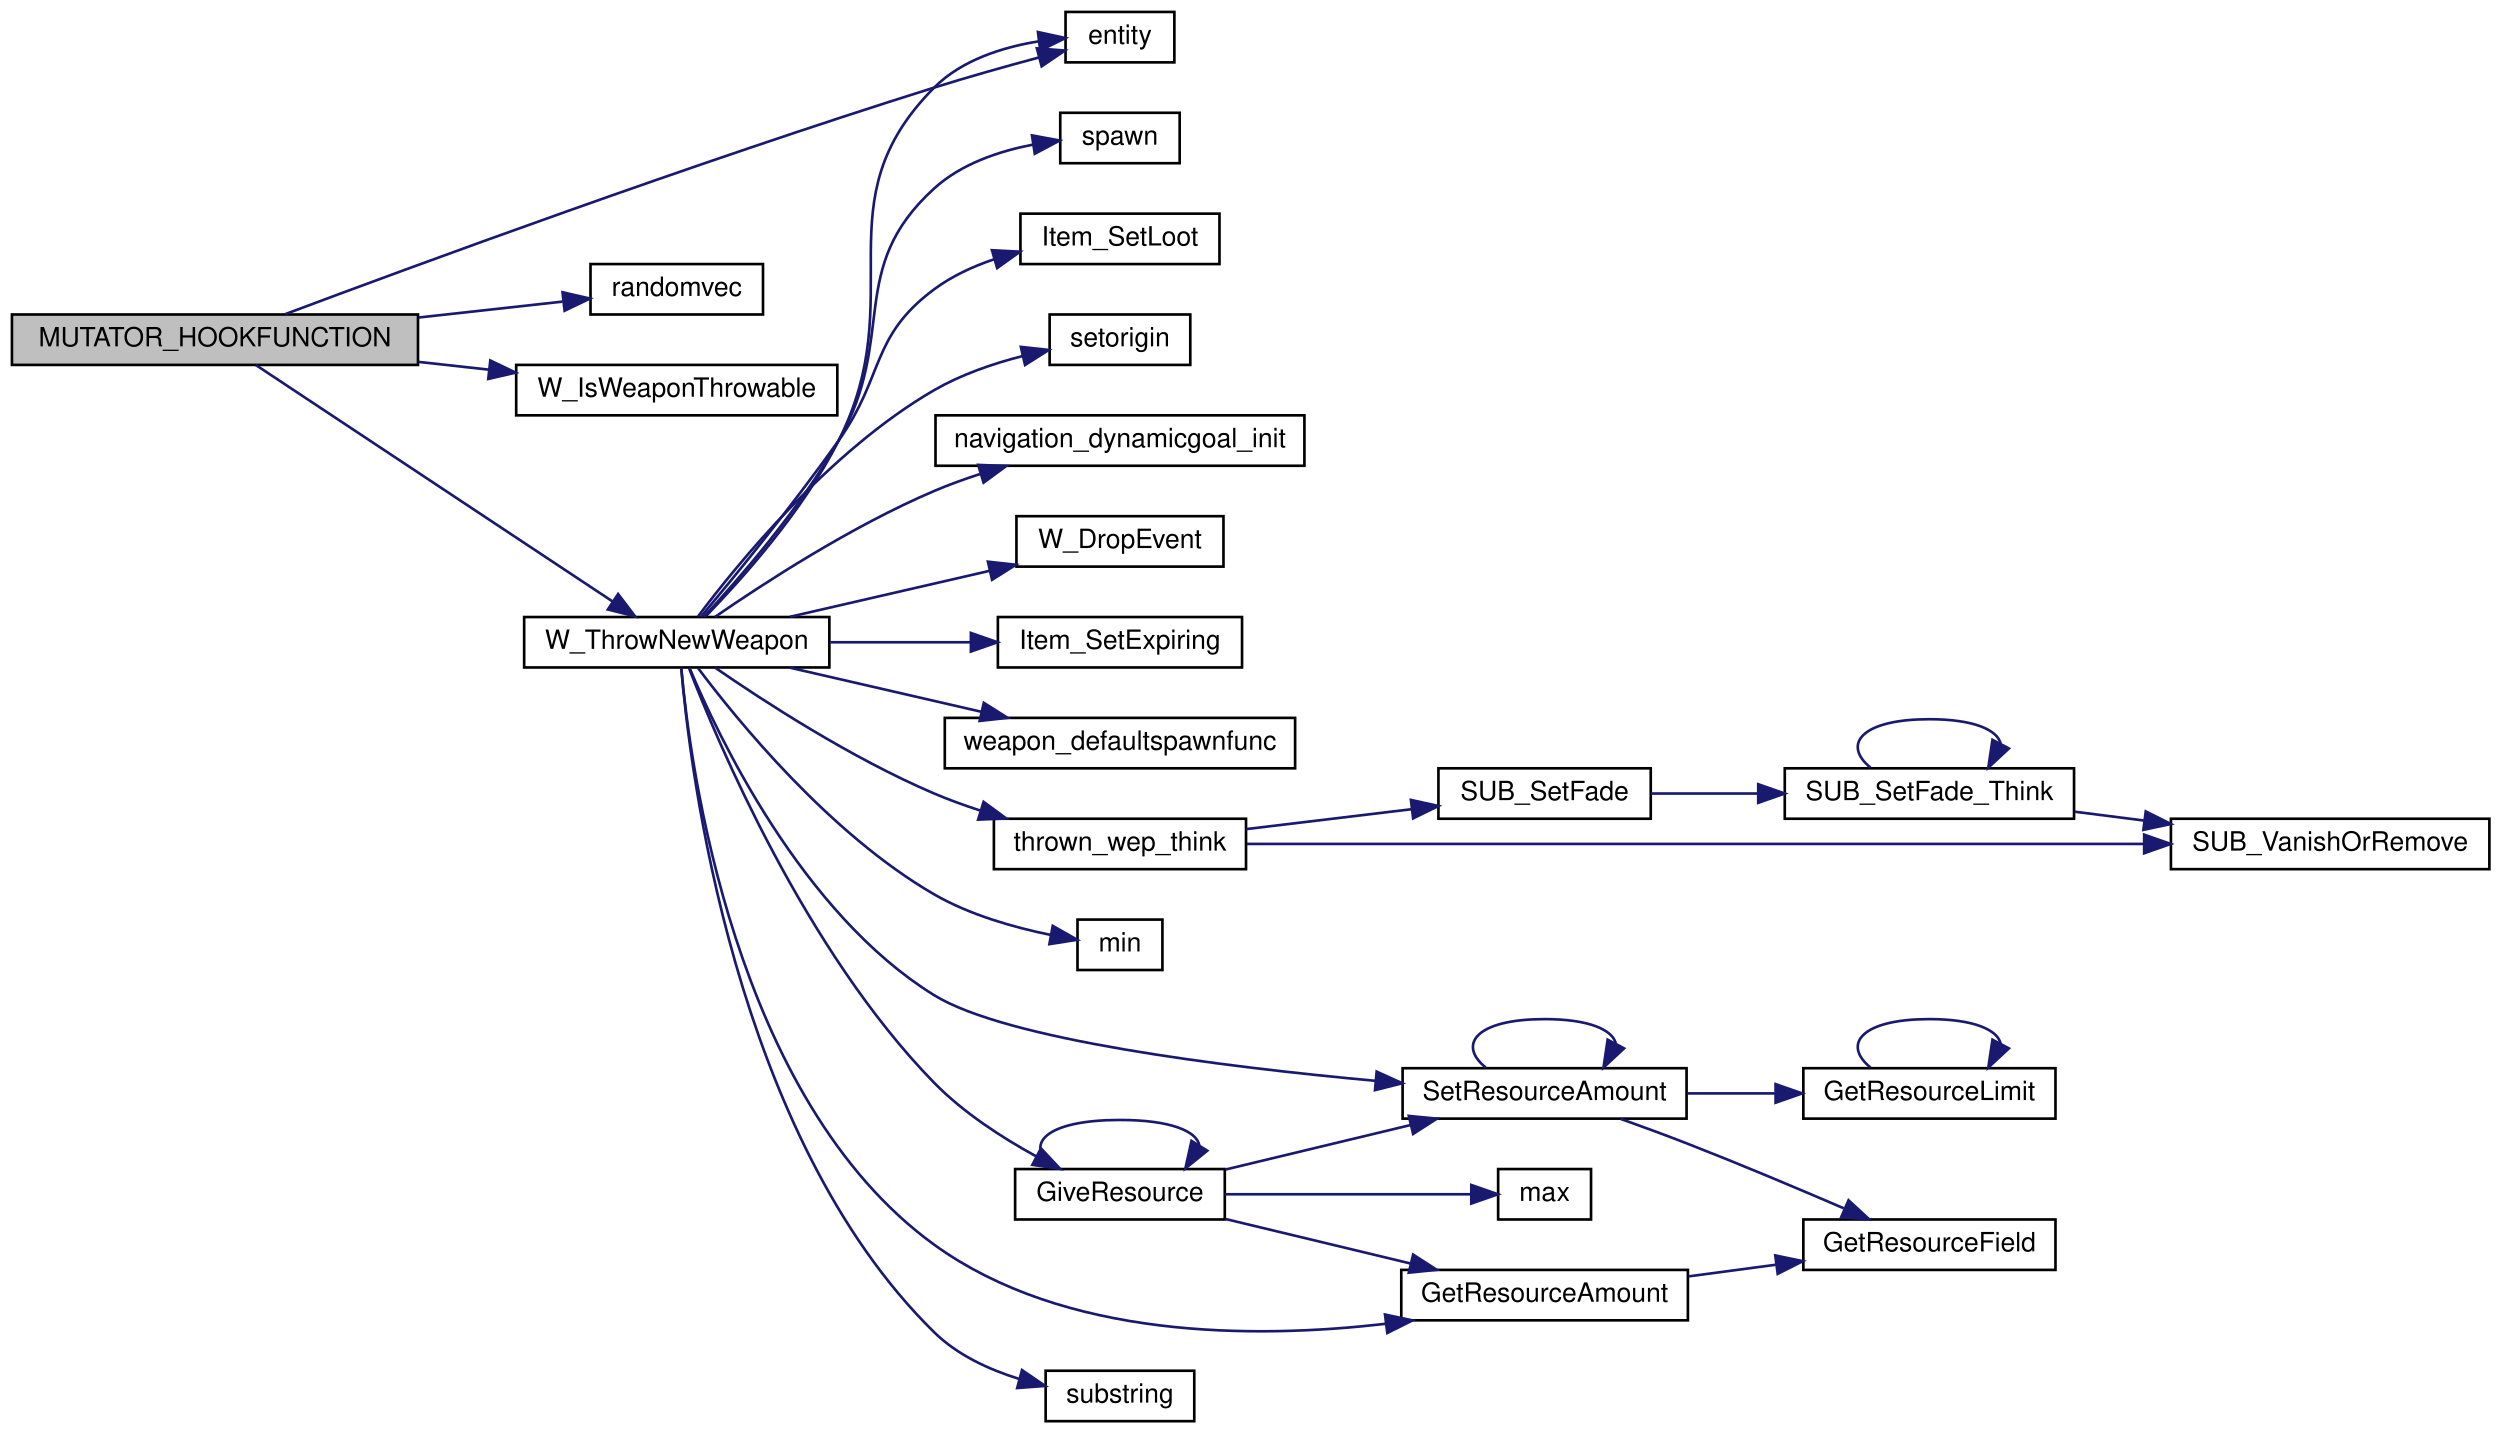
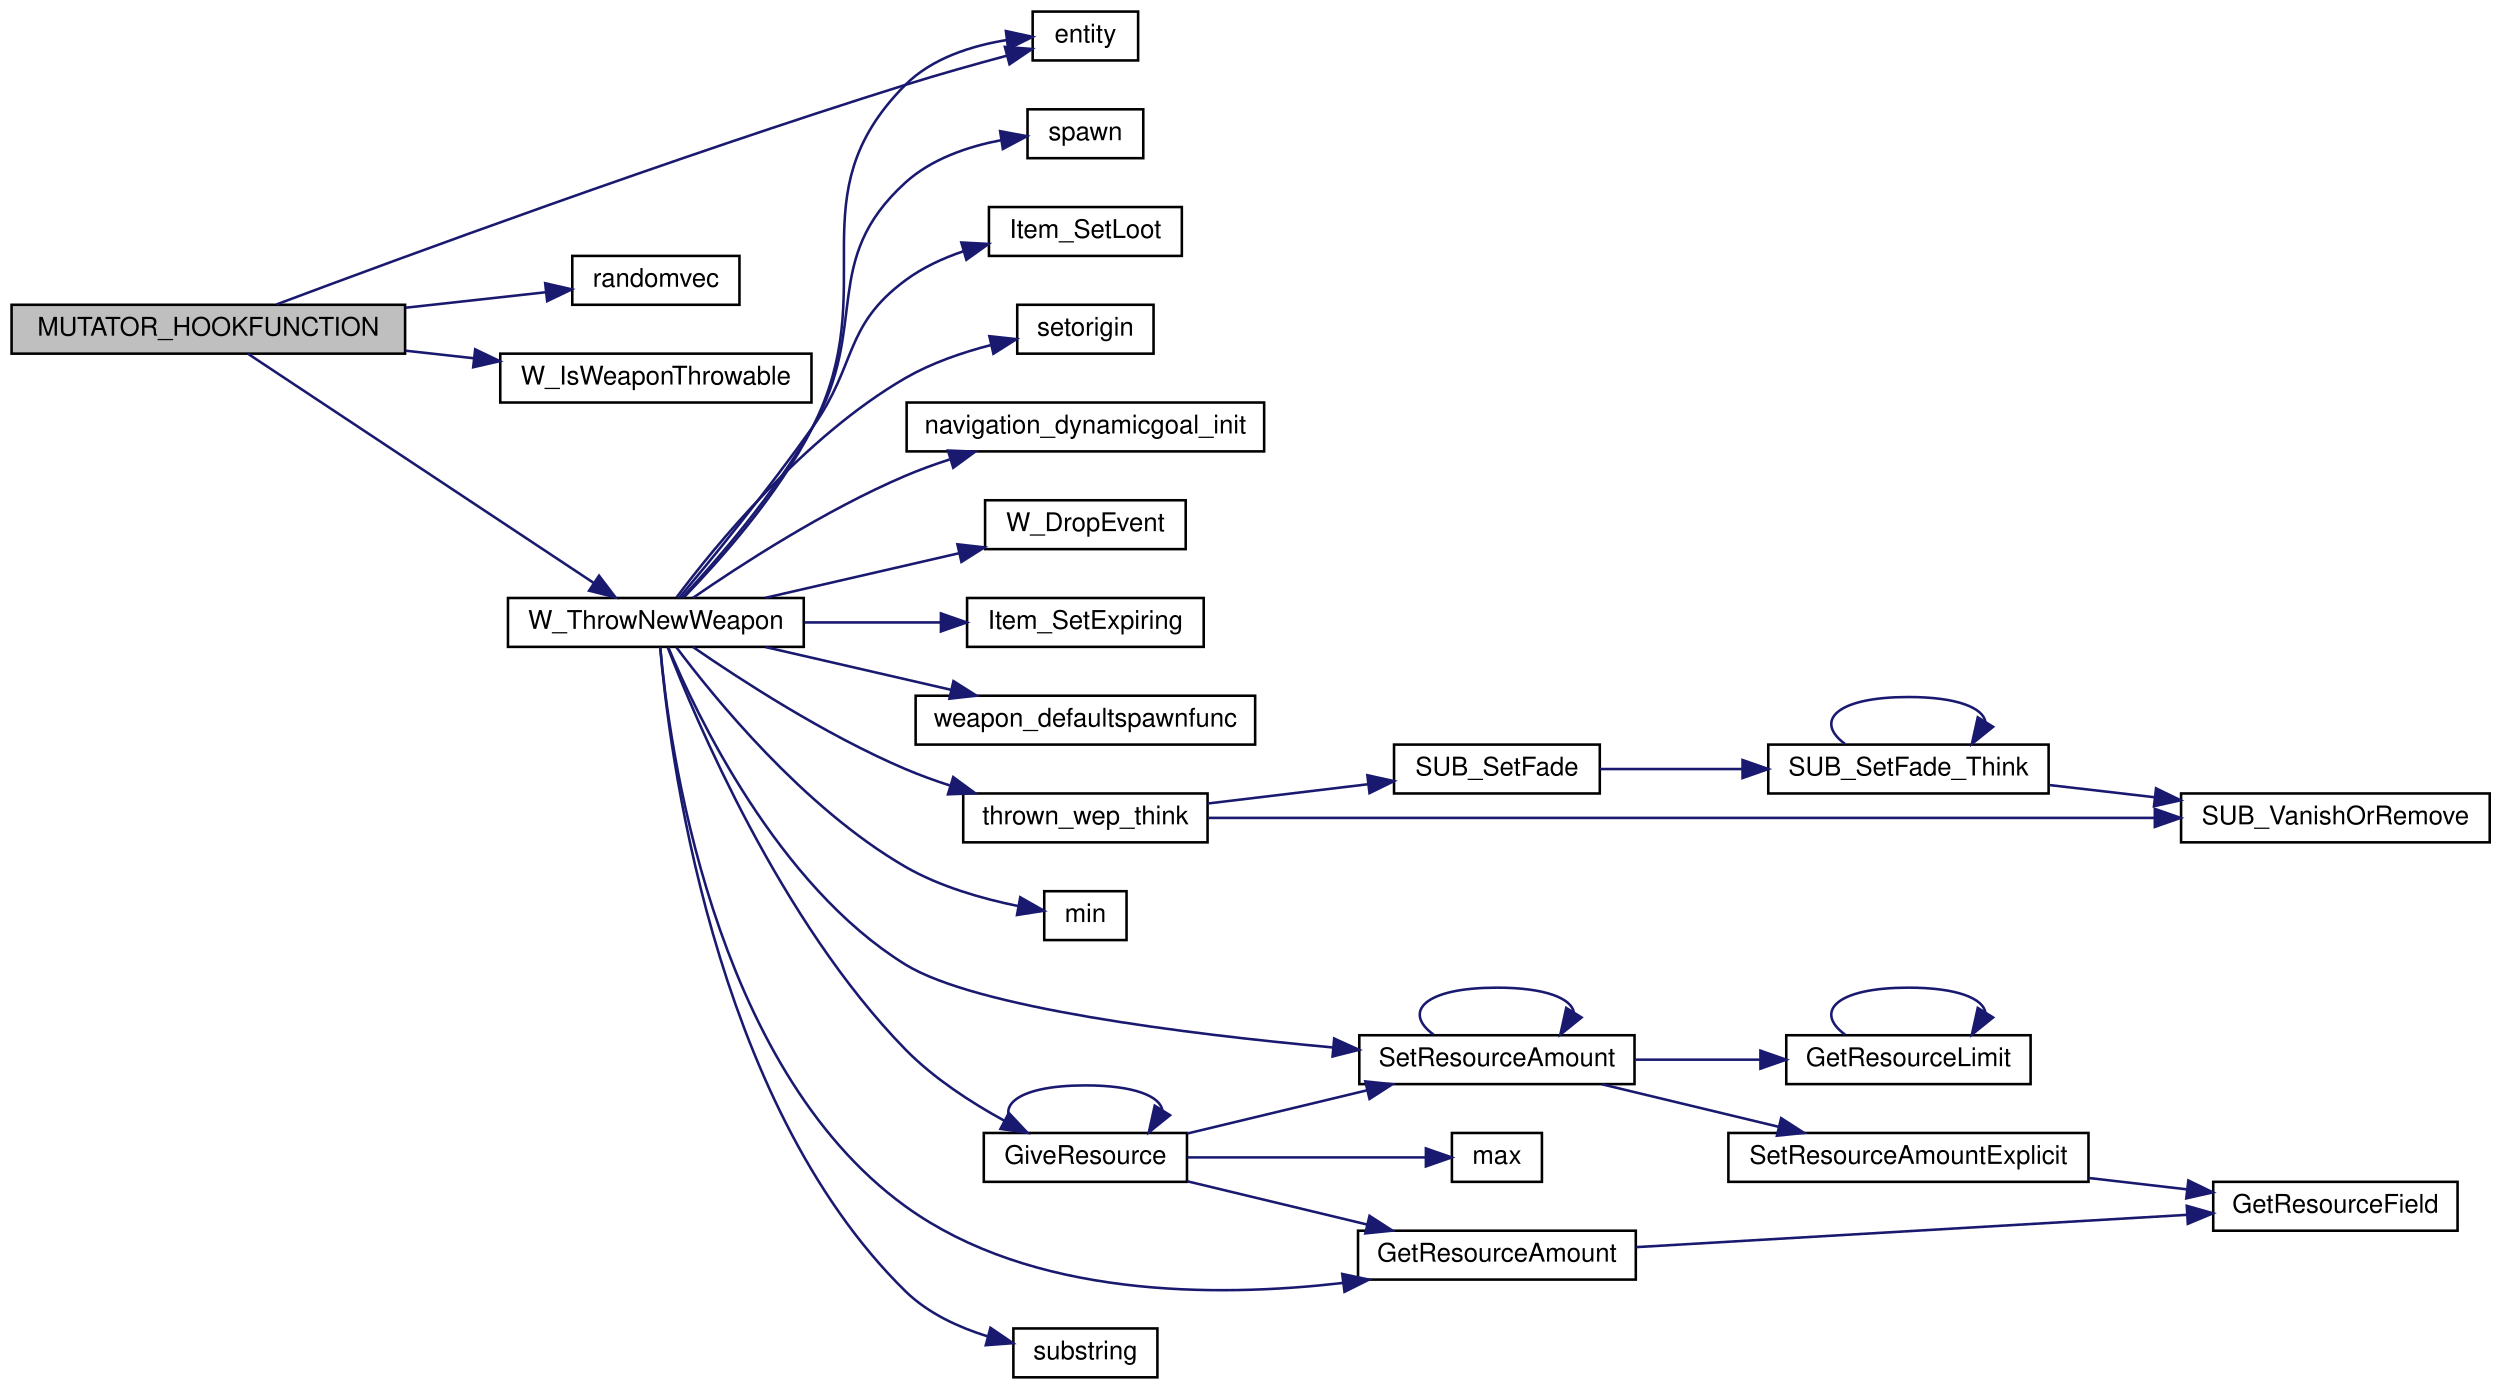
- <svg xmlns="http://www.w3.org/2000/svg" xmlns:xlink="http://www.w3.org/1999/xlink" width="942pt" height="540pt" viewBox="0.00 0.00 942.00 540.00">
+ <svg xmlns="http://www.w3.org/2000/svg" xmlns:xlink="http://www.w3.org/1999/xlink" width="972pt" height="540pt" viewBox="0.00 0.00 972.00 540.00">
  <g id="graph0" class="graph" transform="scale(1 1) rotate(0) translate(4 536)">
    <g id="node1" class="node">
      <polygon fill="#bfbfbf" stroke="black" points="0.5,-398.5 0.5,-417.5 153.5,-417.5 153.5,-398.5 0.5,-398.5" />
      <text text-anchor="middle" x="77" y="-405.5" font-family="Helvetica,sans-Serif" font-size="10.00">MUTATOR_HOOKFUNCTION</text>
    </g>
    <g id="node2" class="node">
      <g id="a_node2">
        <a xlink:href="../../d4/d0c/csprogsdefs_8qc.html#acbb54a239d76062465dccbc6a6c6e464" target="_top" xlink:title="entity">
          <polygon fill="none" stroke="black" points="397.5,-512.5 397.5,-531.5 438.5,-531.5 438.5,-512.5 397.5,-512.5" />
          <text text-anchor="middle" x="418" y="-519.5" font-family="Helvetica,sans-Serif" font-size="10.00">entity</text>
        </a>
      </g>
    </g>
    <g id="edge1" class="edge">
      <path fill="none" stroke="midnightblue" d="M103.488,-417.637C151.155,-435.509 257.19,-474.559 348,-503 360.876,-507.033 375.244,-511.063 387.522,-514.367" />
      <polygon fill="midnightblue" stroke="midnightblue" points="386.701,-517.77 397.264,-516.956 388.498,-511.005 386.701,-517.77" />
    </g>
    <g id="node3" class="node">
      <g id="a_node3">
        <a xlink:href="../../d8/de2/menudefs_8qc.html#aa156cc8dd51c39572de799ab8a0dd8d0" target="_top" xlink:title="randomvec">
          <polygon fill="none" stroke="black" points="218.5,-417.5 218.5,-436.5 283.5,-436.5 283.5,-417.5 218.5,-417.5" />
          <text text-anchor="middle" x="251" y="-424.5" font-family="Helvetica,sans-Serif" font-size="10.00">randomvec</text>
        </a>
      </g>
    </g>
    <g id="edge2" class="edge">
      <path fill="none" stroke="midnightblue" d="M153.692,-416.361C172.323,-418.419 191.609,-420.55 207.984,-422.359" />
      <polygon fill="midnightblue" stroke="midnightblue" points="207.964,-425.878 218.288,-423.497 208.733,-418.92 207.964,-425.878" />
    </g>
    <g id="node4" class="node">
      <g id="a_node4">
        <a xlink:href="../../df/d64/throwing_8qc.html#a778182823de27a000b41c8d47963036d" target="_top" xlink:title="W_IsWeaponThrowable">
          <polygon fill="none" stroke="black" points="190.5,-379.5 190.5,-398.5 311.5,-398.5 311.5,-379.5 190.5,-379.5" />
          <text text-anchor="middle" x="251" y="-386.5" font-family="Helvetica,sans-Serif" font-size="10.00">W_IsWeaponThrowable</text>
        </a>
      </g>
    </g>
    <g id="edge3" class="edge">
      <path fill="none" stroke="midnightblue" d="M153.692,-399.639C162.502,-398.665 171.458,-397.676 180.184,-396.712" />
      <polygon fill="midnightblue" stroke="midnightblue" points="180.744,-400.172 190.299,-395.595 179.975,-393.214 180.744,-400.172" />
    </g>
    <g id="node5" class="node">
      <g id="a_node5">
        <a xlink:href="../../df/d64/throwing_8qc.html#a3a83102430c0c61efd16d46333790dd4" target="_top" xlink:title="W_ThrowNewWeapon">
          <polygon fill="none" stroke="black" points="193.5,-284.5 193.5,-303.5 308.5,-303.5 308.5,-284.5 193.5,-284.5" />
          <text text-anchor="middle" x="251" y="-291.5" font-family="Helvetica,sans-Serif" font-size="10.00">W_ThrowNewWeapon</text>
        </a>
      </g>
    </g>
    <g id="edge4" class="edge">
      <path fill="none" stroke="midnightblue" d="M92.369,-398.477C122.141,-378.744 190.793,-333.242 226.878,-309.325" />
      <polygon fill="midnightblue" stroke="midnightblue" points="228.906,-312.18 235.308,-303.738 225.038,-306.345 228.906,-312.18" />
    </g>
    <g id="edge5" class="edge">
      <path fill="none" stroke="midnightblue" d="M262.019,-303.884C275.327,-317.561 298.698,-343.572 312,-370 339.533,-424.7 304.793,-459.604 348,-503 358.339,-513.384 373.796,-518.233 387.462,-520.443" />
      <polygon fill="midnightblue" stroke="midnightblue" points="387.096,-523.924 397.448,-521.666 387.948,-516.976 387.096,-523.924" />
    </g>
    <g id="node6" class="node">
      <g id="a_node6">
        <a xlink:href="../../d8/de2/menudefs_8qc.html#a60338c2153150633178af678cf3ca57c" target="_top" xlink:title="spawn">
          <polygon fill="none" stroke="black" points="395.5,-474.5 395.5,-493.5 440.5,-493.5 440.5,-474.5 395.5,-474.5" />
          <text text-anchor="middle" x="418" y="-481.5" font-family="Helvetica,sans-Serif" font-size="10.00">spawn</text>
        </a>
      </g>
    </g>
    <g id="edge6" class="edge">
      <path fill="none" stroke="midnightblue" d="M261.209,-303.615C274.007,-317.39 297.255,-343.962 312,-370 334.249,-409.29 314.615,-434.6 348,-465 358.149,-474.241 372.387,-479.045 385.296,-481.52" />
      <polygon fill="midnightblue" stroke="midnightblue" points="384.845,-484.992 395.26,-483.046 385.905,-478.072 384.845,-484.992" />
    </g>
    <g id="node7" class="node">
      <g id="a_node7">
        <a xlink:href="../../df/def/server_2items_8qc.html#a95b5587513272c12b9d401ba026d7550" target="_top" xlink:title="Sets the item loot status. ">
          <polygon fill="none" stroke="black" points="380.5,-436.5 380.5,-455.5 455.5,-455.5 455.5,-436.5 380.5,-436.5" />
          <text text-anchor="middle" x="418" y="-443.5" font-family="Helvetica,sans-Serif" font-size="10.00">Item_SetLoot</text>
        </a>
      </g>
    </g>
    <g id="edge7" class="edge">
      <path fill="none" stroke="midnightblue" d="M260.103,-303.587C271.959,-317.761 294.522,-345.299 312,-370 329.307,-394.459 323.933,-409.152 348,-427 354.67,-431.946 362.559,-435.605 370.577,-438.311" />
      <polygon fill="midnightblue" stroke="midnightblue" points="369.767,-441.72 380.348,-441.162 371.728,-435.001 369.767,-441.72" />
    </g>
    <g id="node8" class="node">
      <g id="a_node8">
        <a xlink:href="../../d5/dff/ent__cs_8qc.html#ac459a724c1fe031c6658fff554b12ea8" target="_top" xlink:title="setorigin">
          <polygon fill="none" stroke="black" points="391.5,-398.5 391.5,-417.5 444.5,-417.5 444.5,-398.5 391.5,-398.5" />
          <text text-anchor="middle" x="418" y="-405.5" font-family="Helvetica,sans-Serif" font-size="10.00">setorigin</text>
        </a>
      </g>
    </g>
    <g id="edge8" class="edge">
      <path fill="none" stroke="midnightblue" d="M259.013,-303.711C273.438,-322.969 308.422,-366.105 348,-389 358.128,-394.859 370.142,-398.978 381.284,-401.845" />
      <polygon fill="midnightblue" stroke="midnightblue" points="380.66,-405.293 391.191,-404.14 382.239,-398.474 380.66,-405.293" />
    </g>
    <g id="node9" class="node">
      <g id="a_node9">
        <a xlink:href="../../db/d15/api_8qh.html#a7ee208dfaf077cf2c6ef10818b975fd9" target="_top" xlink:title="navigation_dynamicgoal_init">
          <polygon fill="none" stroke="black" points="348.5,-360.5 348.5,-379.5 487.5,-379.5 487.5,-360.5 348.5,-360.5" />
          <text text-anchor="middle" x="418" y="-367.5" font-family="Helvetica,sans-Serif" font-size="10.00">navigation_dynamicgoal_init</text>
        </a>
      </g>
    </g>
    <g id="edge9" class="edge">
      <path fill="none" stroke="midnightblue" d="M265.376,-303.52C283.387,-315.96 316.787,-337.72 348,-351 353.493,-353.337 359.355,-355.466 365.254,-357.383" />
      <polygon fill="midnightblue" stroke="midnightblue" points="364.57,-360.834 375.157,-360.408 366.615,-354.139 364.57,-360.834" />
    </g>
    <g id="node10" class="node">
      <g id="a_node10">
        <a xlink:href="../../d5/de0/weaponsystem_8qc.html#a247df313dc346cd128c991a289157b06" target="_top" xlink:title="W_DropEvent">
          <polygon fill="none" stroke="black" points="379,-322.5 379,-341.5 457,-341.5 457,-322.5 379,-322.5" />
          <text text-anchor="middle" x="418" y="-329.5" font-family="Helvetica,sans-Serif" font-size="10.00">W_DropEvent</text>
        </a>
      </g>
    </g>
    <g id="edge10" class="edge">
      <path fill="none" stroke="midnightblue" d="M293.636,-303.589C316.525,-308.86 345.028,-315.425 368.868,-320.915" />
      <polygon fill="midnightblue" stroke="midnightblue" points="368.239,-324.362 378.77,-323.195 369.811,-317.54 368.239,-324.362" />
    </g>
    <g id="node11" class="node">
      <g id="a_node11">
        <a xlink:href="../../df/def/server_2items_8qc.html#a242ed0408675ef4cae9101d25277c05d" target="_top" xlink:title="Sets the item expiring status (i.e. ">
          <polygon fill="none" stroke="black" points="372,-284.5 372,-303.5 464,-303.5 464,-284.5 372,-284.5" />
          <text text-anchor="middle" x="418" y="-291.5" font-family="Helvetica,sans-Serif" font-size="10.00">Item_SetExpiring</text>
        </a>
      </g>
    </g>
    <g id="edge11" class="edge">
      <path fill="none" stroke="midnightblue" d="M308.784,-294C325.844,-294 344.535,-294 361.511,-294" />
      <polygon fill="midnightblue" stroke="midnightblue" points="361.83,-297.5 371.83,-294 361.829,-290.5 361.83,-297.5" />
    </g>
    <g id="node12" class="node">
      <g id="a_node12">
        <a xlink:href="../../d5/d26/server_2defs_8qh.html#a60096e5c98b3b608470b6130fce0b405" target="_top" xlink:title="weapon_defaultspawnfunc">
          <polygon fill="none" stroke="black" points="352,-246.5 352,-265.5 484,-265.5 484,-246.5 352,-246.5" />
          <text text-anchor="middle" x="418" y="-253.5" font-family="Helvetica,sans-Serif" font-size="10.00">weapon_defaultspawnfunc</text>
        </a>
      </g>
    </g>
    <g id="edge12" class="edge">
      <path fill="none" stroke="midnightblue" d="M293.636,-284.411C315.508,-279.374 342.506,-273.156 365.664,-267.823" />
      <polygon fill="midnightblue" stroke="midnightblue" points="366.704,-271.175 375.663,-265.52 365.133,-264.354 366.704,-271.175" />
    </g>
    <g id="node13" class="node">
      <g id="a_node13">
        <a xlink:href="../../df/d64/throwing_8qc.html#a4f3e2059bf4df2dedf5cce1c3e2350fa" target="_top" xlink:title="thrown_wep_think">
          <polygon fill="none" stroke="black" points="370.5,-208.5 370.5,-227.5 465.5,-227.5 465.5,-208.5 370.5,-208.5" />
          <text text-anchor="middle" x="418" y="-215.5" font-family="Helvetica,sans-Serif" font-size="10.00">thrown_wep_think</text>
        </a>
      </g>
    </g>
    <g id="edge13" class="edge">
      <path fill="none" stroke="midnightblue" d="M265.376,-284.48C283.387,-272.04 316.787,-250.28 348,-237 353.493,-234.663 359.355,-232.534 365.254,-230.617" />
      <polygon fill="midnightblue" stroke="midnightblue" points="366.615,-233.861 375.157,-227.592 364.57,-227.166 366.615,-233.861" />
    </g>
    <g id="node17" class="node">
      <g id="a_node17">
        <a xlink:href="../../d8/de2/menudefs_8qc.html#ab2ad6bdb33b4334fec83db0418cf72df" target="_top" xlink:title="min">
          <polygon fill="none" stroke="black" points="402,-170.5 402,-189.5 434,-189.5 434,-170.5 402,-170.5" />
          <text text-anchor="middle" x="418" y="-177.5" font-family="Helvetica,sans-Serif" font-size="10.00">min</text>
        </a>
      </g>
    </g>
    <g id="edge19" class="edge">
      <path fill="none" stroke="midnightblue" d="M259.013,-284.289C273.438,-265.031 308.422,-221.895 348,-199 361.409,-191.244 378.122,-186.536 391.741,-183.747" />
      <polygon fill="midnightblue" stroke="midnightblue" points="392.667,-187.136 401.878,-181.9 391.412,-180.249 392.667,-187.136" />
    </g>
    <g id="node18" class="node">
      <g id="a_node18">
        <a xlink:href="../../d5/d09/resources_8qc.html#a88f207f357349ddd4d1f32b85d0c3f57" target="_top" xlink:title="Gives an entity some resource. ">
          <polygon fill="none" stroke="black" points="378.5,-76.5 378.5,-95.5 457.5,-95.5 457.5,-76.5 378.5,-76.5" />
          <text text-anchor="middle" x="418" y="-83.5" font-family="Helvetica,sans-Serif" font-size="10.00">GiveResource</text>
        </a>
      </g>
    </g>
    <g id="edge20" class="edge">
      <path fill="none" stroke="midnightblue" d="M255.6,-284.299C266.153,-256.91 299.356,-177.75 348,-128 358.966,-116.784 373.522,-107.352 386.437,-100.285" />
      <polygon fill="midnightblue" stroke="midnightblue" points="388.231,-103.296 395.476,-95.566 384.992,-97.091 388.231,-103.296" />
    </g>
    <g id="node19" class="node">
      <g id="a_node19">
        <a xlink:href="../../d5/d09/resources_8qc.html#aeb1e1a4f093400cfefbf59332798a93d" target="_top" xlink:title="Sets the current amount of resource the given entity will have. ">
          <polygon fill="none" stroke="black" points="524.5,-114.5 524.5,-133.5 631.5,-133.5 631.5,-114.5 524.5,-114.5" />
          <text text-anchor="middle" x="578" y="-121.5" font-family="Helvetica,sans-Serif" font-size="10.00">SetResourceAmount</text>
        </a>
      </g>
    </g>
-     <g id="edge30" class="edge">
+     <g id="edge31" class="edge">
      <path fill="none" stroke="midnightblue" d="M255.843,-284.287C266.337,-259.154 298.077,-191.806 348,-161 375.118,-144.266 456.215,-134.082 514.193,-128.745" />
      <polygon fill="midnightblue" stroke="midnightblue" points="514.721,-132.212 524.37,-127.835 514.098,-125.239 514.721,-132.212" />
    </g>
-     <g id="node22" class="node">
-       <g id="a_node22">
+     <g id="node23" class="node">
+       <g id="a_node23">
        <a xlink:href="../../d5/d09/resources_8qc.html#a41987053c5ea9c2c1c31b808887845e9" target="_top" xlink:title="Returns the current amount of resource the given entity has. ">
          <polygon fill="none" stroke="black" points="524,-38.5 524,-57.5 632,-57.5 632,-38.5 524,-38.5" />
          <text text-anchor="middle" x="578" y="-45.5" font-family="Helvetica,sans-Serif" font-size="10.00">GetResourceAmount</text>
        </a>
      </g>
    </g>
-     <g id="edge31" class="edge">
+     <g id="edge32" class="edge">
      <path fill="none" stroke="midnightblue" d="M252.724,-284.096C255.955,-247.853 272.448,-121.709 348,-67 396.971,-31.538 468.221,-31.406 518.207,-37.2" />
      <polygon fill="midnightblue" stroke="midnightblue" points="517.859,-40.684 528.221,-38.472 518.741,-33.74 517.859,-40.684" />
    </g>
-     <g id="node24" class="node">
-       <g id="a_node24">
+     <g id="node25" class="node">
+       <g id="a_node25">
        <a xlink:href="../../d8/de2/menudefs_8qc.html#a40f6c65c8bbcfa51df783f2809a2502b" target="_top" xlink:title="substring">
          <polygon fill="none" stroke="black" points="390,-0.5 390,-19.5 446,-19.5 446,-0.5 390,-0.5" />
          <text text-anchor="middle" x="418" y="-7.5" font-family="Helvetica,sans-Serif" font-size="10.00">substring</text>
        </a>
      </g>
    </g>
-     <g id="edge32" class="edge">
+     <g id="edge33" class="edge">
      <path fill="none" stroke="midnightblue" d="M252.679,-284.42C255.85,-246.869 272.44,-108.14 348,-34 356.682,-25.481 368.543,-19.976 379.983,-16.423" />
      <polygon fill="midnightblue" stroke="midnightblue" points="381.087,-19.751 389.837,-13.777 379.271,-12.991 381.087,-19.751" />
    </g>
    <g id="node14" class="node">
      <g id="a_node14">
        <a xlink:href="../../d2/dc2/subs_8qc.html#aaee12b410e85192641c50f8eeeef532f" target="_top" xlink:title="SUB_SetFade">
          <polygon fill="none" stroke="black" points="538,-227.5 538,-246.5 618,-246.5 618,-227.5 538,-227.5" />
          <text text-anchor="middle" x="578" y="-234.5" font-family="Helvetica,sans-Serif" font-size="10.00">SUB_SetFade</text>
        </a>
      </g>
    </g>
    <g id="edge14" class="edge">
      <path fill="none" stroke="midnightblue" d="M465.551,-223.598C485.162,-225.956 508.003,-228.703 527.882,-231.093" />
      <polygon fill="midnightblue" stroke="midnightblue" points="527.629,-234.588 537.976,-232.307 528.465,-227.638 527.629,-234.588" />
    </g>
    <g id="node16" class="node">
      <g id="a_node16">
        <a xlink:href="../../d2/dc2/subs_8qc.html#ad0806fe42eadae7a1a7a48660cbbd755" target="_top" xlink:title="SUB_VanishOrRemove">
-           <polygon fill="none" stroke="black" points="814,-208.5 814,-227.5 934,-227.5 934,-208.5 814,-208.5" />
-           <text text-anchor="middle" x="874" y="-215.5" font-family="Helvetica,sans-Serif" font-size="10.00">SUB_VanishOrRemove</text>
+           <polygon fill="none" stroke="black" points="844,-208.5 844,-227.5 964,-227.5 964,-208.5 844,-208.5" />
+           <text text-anchor="middle" x="904" y="-215.5" font-family="Helvetica,sans-Serif" font-size="10.00">SUB_VanishOrRemove</text>
        </a>
      </g>
    </g>
    <g id="edge18" class="edge">
-       <path fill="none" stroke="midnightblue" d="M465.876,-218C546.127,-218 710.202,-218 803.705,-218" />
-       <polygon fill="midnightblue" stroke="midnightblue" points="803.915,-221.5 813.915,-218 803.915,-214.5 803.915,-221.5" />
+       <path fill="none" stroke="midnightblue" d="M465.848,-218C551.514,-218 733.787,-218 833.788,-218" />
+       <polygon fill="midnightblue" stroke="midnightblue" points="833.793,-221.5 843.793,-218 833.793,-214.5 833.793,-221.5" />
    </g>
    <g id="node15" class="node">
      <g id="a_node15">
        <a xlink:href="../../d2/dc2/subs_8qc.html#a90e45de578dd2a4e3ea4cbc3c20008b1" target="_top" xlink:title="SUB_SetFade_Think">
-           <polygon fill="none" stroke="black" points="668.5,-227.5 668.5,-246.5 777.5,-246.5 777.5,-227.5 668.5,-227.5" />
-           <text text-anchor="middle" x="723" y="-234.5" font-family="Helvetica,sans-Serif" font-size="10.00">SUB_SetFade_Think</text>
+           <polygon fill="none" stroke="black" points="683.5,-227.5 683.5,-246.5 792.5,-246.5 792.5,-227.5 683.5,-227.5" />
+           <text text-anchor="middle" x="738" y="-234.5" font-family="Helvetica,sans-Serif" font-size="10.00">SUB_SetFade_Think</text>
        </a>
      </g>
    </g>
    <g id="edge15" class="edge">
-       <path fill="none" stroke="midnightblue" d="M618.075,-237C630.464,-237 644.5,-237 658.16,-237" />
-       <polygon fill="midnightblue" stroke="midnightblue" points="658.498,-240.5 668.498,-237 658.498,-233.5 658.498,-240.5" />
+       <path fill="none" stroke="midnightblue" d="M618.056,-237C634.711,-237 654.58,-237 673.264,-237" />
+       <polygon fill="midnightblue" stroke="midnightblue" points="673.495,-240.5 683.495,-237 673.495,-233.5 673.495,-240.5" />
    </g>
    <g id="edge16" class="edge">
-       <path fill="none" stroke="midnightblue" d="M700.805,-246.757C690.008,-255.565 697.406,-265 723,-265 739.796,-265 748.756,-260.937 749.879,-255.654" />
-       <polygon fill="midnightblue" stroke="midnightblue" points="752.951,-253.975 745.195,-246.757 746.757,-257.236 752.951,-253.975" />
+       <path fill="none" stroke="midnightblue" d="M713.339,-246.757C701.342,-255.565 709.562,-265 738,-265 757.106,-265 767.086,-260.741 767.94,-255.275" />
+       <polygon fill="midnightblue" stroke="midnightblue" points="770.904,-253.413 762.661,-246.757 764.954,-257.101 770.904,-253.413" />
    </g>
    <g id="edge17" class="edge">
-       <path fill="none" stroke="midnightblue" d="M777.792,-230.141C786.24,-229.063 795.074,-227.937 803.81,-226.823" />
-       <polygon fill="midnightblue" stroke="midnightblue" points="804.514,-230.262 813.991,-225.525 803.628,-223.318 804.514,-230.262" />
+       <path fill="none" stroke="midnightblue" d="M792.7,-230.779C805.727,-229.269 819.84,-227.634 833.482,-226.054" />
+       <polygon fill="midnightblue" stroke="midnightblue" points="834.265,-229.487 843.796,-224.859 833.459,-222.533 834.265,-229.487" />
    </g>
    <g id="edge21" class="edge">
      <path fill="none" stroke="midnightblue" d="M393.339,-95.757C381.342,-104.565 389.562,-114 418,-114 437.106,-114 447.086,-109.741 447.94,-104.275" />
      <polygon fill="midnightblue" stroke="midnightblue" points="450.904,-102.413 442.661,-95.757 444.954,-106.101 450.904,-102.413" />
    </g>
    <g id="edge22" class="edge">
      <path fill="none" stroke="midnightblue" d="M457.651,-95.296C478.74,-100.368 505.074,-106.701 527.635,-112.127" />
      <polygon fill="midnightblue" stroke="midnightblue" points="526.833,-115.534 537.374,-114.47 528.47,-108.728 526.833,-115.534" />
    </g>
-     <g id="edge27" class="edge">
+     <g id="edge28" class="edge">
      <path fill="none" stroke="midnightblue" d="M457.651,-76.704C478.74,-71.632 505.074,-65.299 527.635,-59.873" />
      <polygon fill="midnightblue" stroke="midnightblue" points="528.47,-63.272 537.374,-57.53 526.833,-56.466 528.47,-63.272" />
    </g>
-     <g id="node23" class="node">
-       <g id="a_node23">
+     <g id="node24" class="node">
+       <g id="a_node24">
        <a xlink:href="../../d8/de2/menudefs_8qc.html#aebeeec7a2529f36483e14f76b1871271" target="_top" xlink:title="max">
          <polygon fill="none" stroke="black" points="560.5,-76.5 560.5,-95.5 595.5,-95.5 595.5,-76.5 560.5,-76.5" />
          <text text-anchor="middle" x="578" y="-83.5" font-family="Helvetica,sans-Serif" font-size="10.00">max</text>
        </a>
      </g>
    </g>
-     <g id="edge29" class="edge">
+     <g id="edge30" class="edge">
      <path fill="none" stroke="midnightblue" d="M457.651,-86C486.429,-86 524.972,-86 550.371,-86" />
      <polygon fill="midnightblue" stroke="midnightblue" points="550.385,-89.5 560.385,-86 550.385,-82.5 550.385,-89.5" />
    </g>
    <g id="edge23" class="edge">
-       <path fill="none" stroke="midnightblue" d="M555.805,-133.757C545.008,-142.565 552.406,-152 578,-152 594.796,-152 603.756,-147.937 604.879,-142.654" />
-       <polygon fill="midnightblue" stroke="midnightblue" points="607.951,-140.975 600.195,-133.757 601.757,-144.236 607.951,-140.975" />
+       <path fill="none" stroke="midnightblue" d="M553.339,-133.757C541.342,-142.565 549.562,-152 578,-152 597.106,-152 607.086,-147.741 607.94,-142.275" />
+       <polygon fill="midnightblue" stroke="midnightblue" points="610.904,-140.413 602.661,-133.757 604.954,-144.101 610.904,-140.413" />
    </g>
    <g id="node20" class="node">
      <g id="a_node20">
        <a xlink:href="../../d5/d09/resources_8qc.html#af36a97298b550267aad36794d0f66c0f" target="_top" xlink:title="Returns the maximum amount of the given resource. ">
-           <polygon fill="none" stroke="black" points="675.5,-114.5 675.5,-133.5 770.5,-133.5 770.5,-114.5 675.5,-114.5" />
-           <text text-anchor="middle" x="723" y="-121.5" font-family="Helvetica,sans-Serif" font-size="10.00">GetResourceLimit</text>
+           <polygon fill="none" stroke="black" points="690.5,-114.5 690.5,-133.5 785.5,-133.5 785.5,-114.5 690.5,-114.5" />
+           <text text-anchor="middle" x="738" y="-121.5" font-family="Helvetica,sans-Serif" font-size="10.00">GetResourceLimit</text>
        </a>
      </g>
    </g>
    <g id="edge24" class="edge">
-       <path fill="none" stroke="midnightblue" d="M631.842,-124C642.574,-124 653.909,-124 664.784,-124" />
-       <polygon fill="midnightblue" stroke="midnightblue" points="665.036,-127.5 675.036,-124 665.036,-120.5 665.036,-127.5" />
+       <path fill="none" stroke="midnightblue" d="M631.612,-124C647.223,-124 664.388,-124 680.25,-124" />
+       <polygon fill="midnightblue" stroke="midnightblue" points="680.456,-127.5 690.456,-124 680.456,-120.5 680.456,-127.5" />
    </g>
    <g id="node21" class="node">
      <g id="a_node21">
+         <a xlink:href="../../d5/d09/resources_8qc.html#a23a90e7288eaba490cdcc7941274f254" target="_top" xlink:title="Sets the resource amount of an entity without calling any hooks. ">
+           <polygon fill="none" stroke="black" points="668,-76.5 668,-95.5 808,-95.5 808,-76.5 668,-76.5" />
+           <text text-anchor="middle" x="738" y="-83.5" font-family="Helvetica,sans-Serif" font-size="10.00">SetResourceAmountExplicit</text>
+         </a>
+       </g>
+     </g>
+     <g id="edge26" class="edge">
+       <path fill="none" stroke="midnightblue" d="M618.87,-114.411C639.72,-109.396 665.435,-103.212 687.543,-97.895" />
+       <polygon fill="midnightblue" stroke="midnightblue" points="688.512,-101.261 697.417,-95.52 686.875,-94.456 688.512,-101.261" />
+     </g>
+     <g id="edge25" class="edge">
+       <path fill="none" stroke="midnightblue" d="M713.339,-133.757C701.342,-142.565 709.562,-152 738,-152 757.106,-152 767.086,-147.741 767.94,-142.275" />
+       <polygon fill="midnightblue" stroke="midnightblue" points="770.904,-140.413 762.661,-133.757 764.954,-144.101 770.904,-140.413" />
+     </g>
+     <g id="node22" class="node">
+       <g id="a_node22">
        <a xlink:href="../../d5/d09/resources_8qc.html#a71dd6195c49049c92fe8bd28377ea1cf" target="_top" xlink:title="Converts resource type (a RESOURCE_* constant) to entity field. ">
-           <polygon fill="none" stroke="black" points="675.5,-57.5 675.5,-76.5 770.5,-76.5 770.5,-57.5 675.5,-57.5" />
-           <text text-anchor="middle" x="723" y="-64.5" font-family="Helvetica,sans-Serif" font-size="10.00">GetResourceField</text>
-         </a>
-       </g>
-     </g>
-     <g id="edge26" class="edge">
-       <path fill="none" stroke="midnightblue" d="M606.616,-114.426C614.82,-111.494 623.804,-108.197 632,-105 651.681,-97.324 673.516,-88.122 690.75,-80.696" />
-       <polygon fill="midnightblue" stroke="midnightblue" points="692.529,-83.74 700.314,-76.554 689.747,-77.316 692.529,-83.74" />
-     </g>
-     <g id="edge25" class="edge">
-       <path fill="none" stroke="midnightblue" d="M700.805,-133.757C690.008,-142.565 697.406,-152 723,-152 739.796,-152 748.756,-147.937 749.879,-142.654" />
-       <polygon fill="midnightblue" stroke="midnightblue" points="752.951,-140.975 745.195,-133.757 746.757,-144.236 752.951,-140.975" />
-     </g>
-     <g id="edge28" class="edge">
-       <path fill="none" stroke="midnightblue" d="M632.248,-55.075C642.959,-56.498 654.256,-57.999 665.087,-59.438" />
-       <polygon fill="midnightblue" stroke="midnightblue" points="664.92,-62.947 675.294,-60.794 665.842,-56.008 664.92,-62.947" />
+           <polygon fill="none" stroke="black" points="856.5,-57.5 856.5,-76.5 951.5,-76.5 951.5,-57.5 856.5,-57.5" />
+           <text text-anchor="middle" x="904" y="-64.5" font-family="Helvetica,sans-Serif" font-size="10.00">GetResourceField</text>
+         </a>
+       </g>
+     </g>
+     <g id="edge27" class="edge">
+       <path fill="none" stroke="midnightblue" d="M808.075,-77.997C820.796,-76.524 833.942,-75.001 846.248,-73.575" />
+       <polygon fill="midnightblue" stroke="midnightblue" points="846.828,-77.031 856.359,-72.403 846.023,-70.078 846.828,-77.031" />
+     </g>
+     <g id="edge29" class="edge">
+       <path fill="none" stroke="midnightblue" d="M632.139,-51.116C691.113,-54.575 785.91,-60.134 846.287,-63.674" />
+       <polygon fill="midnightblue" stroke="midnightblue" points="846.218,-67.176 856.406,-64.268 846.628,-60.188 846.218,-67.176" />
    </g>
  </g>
</svg>
